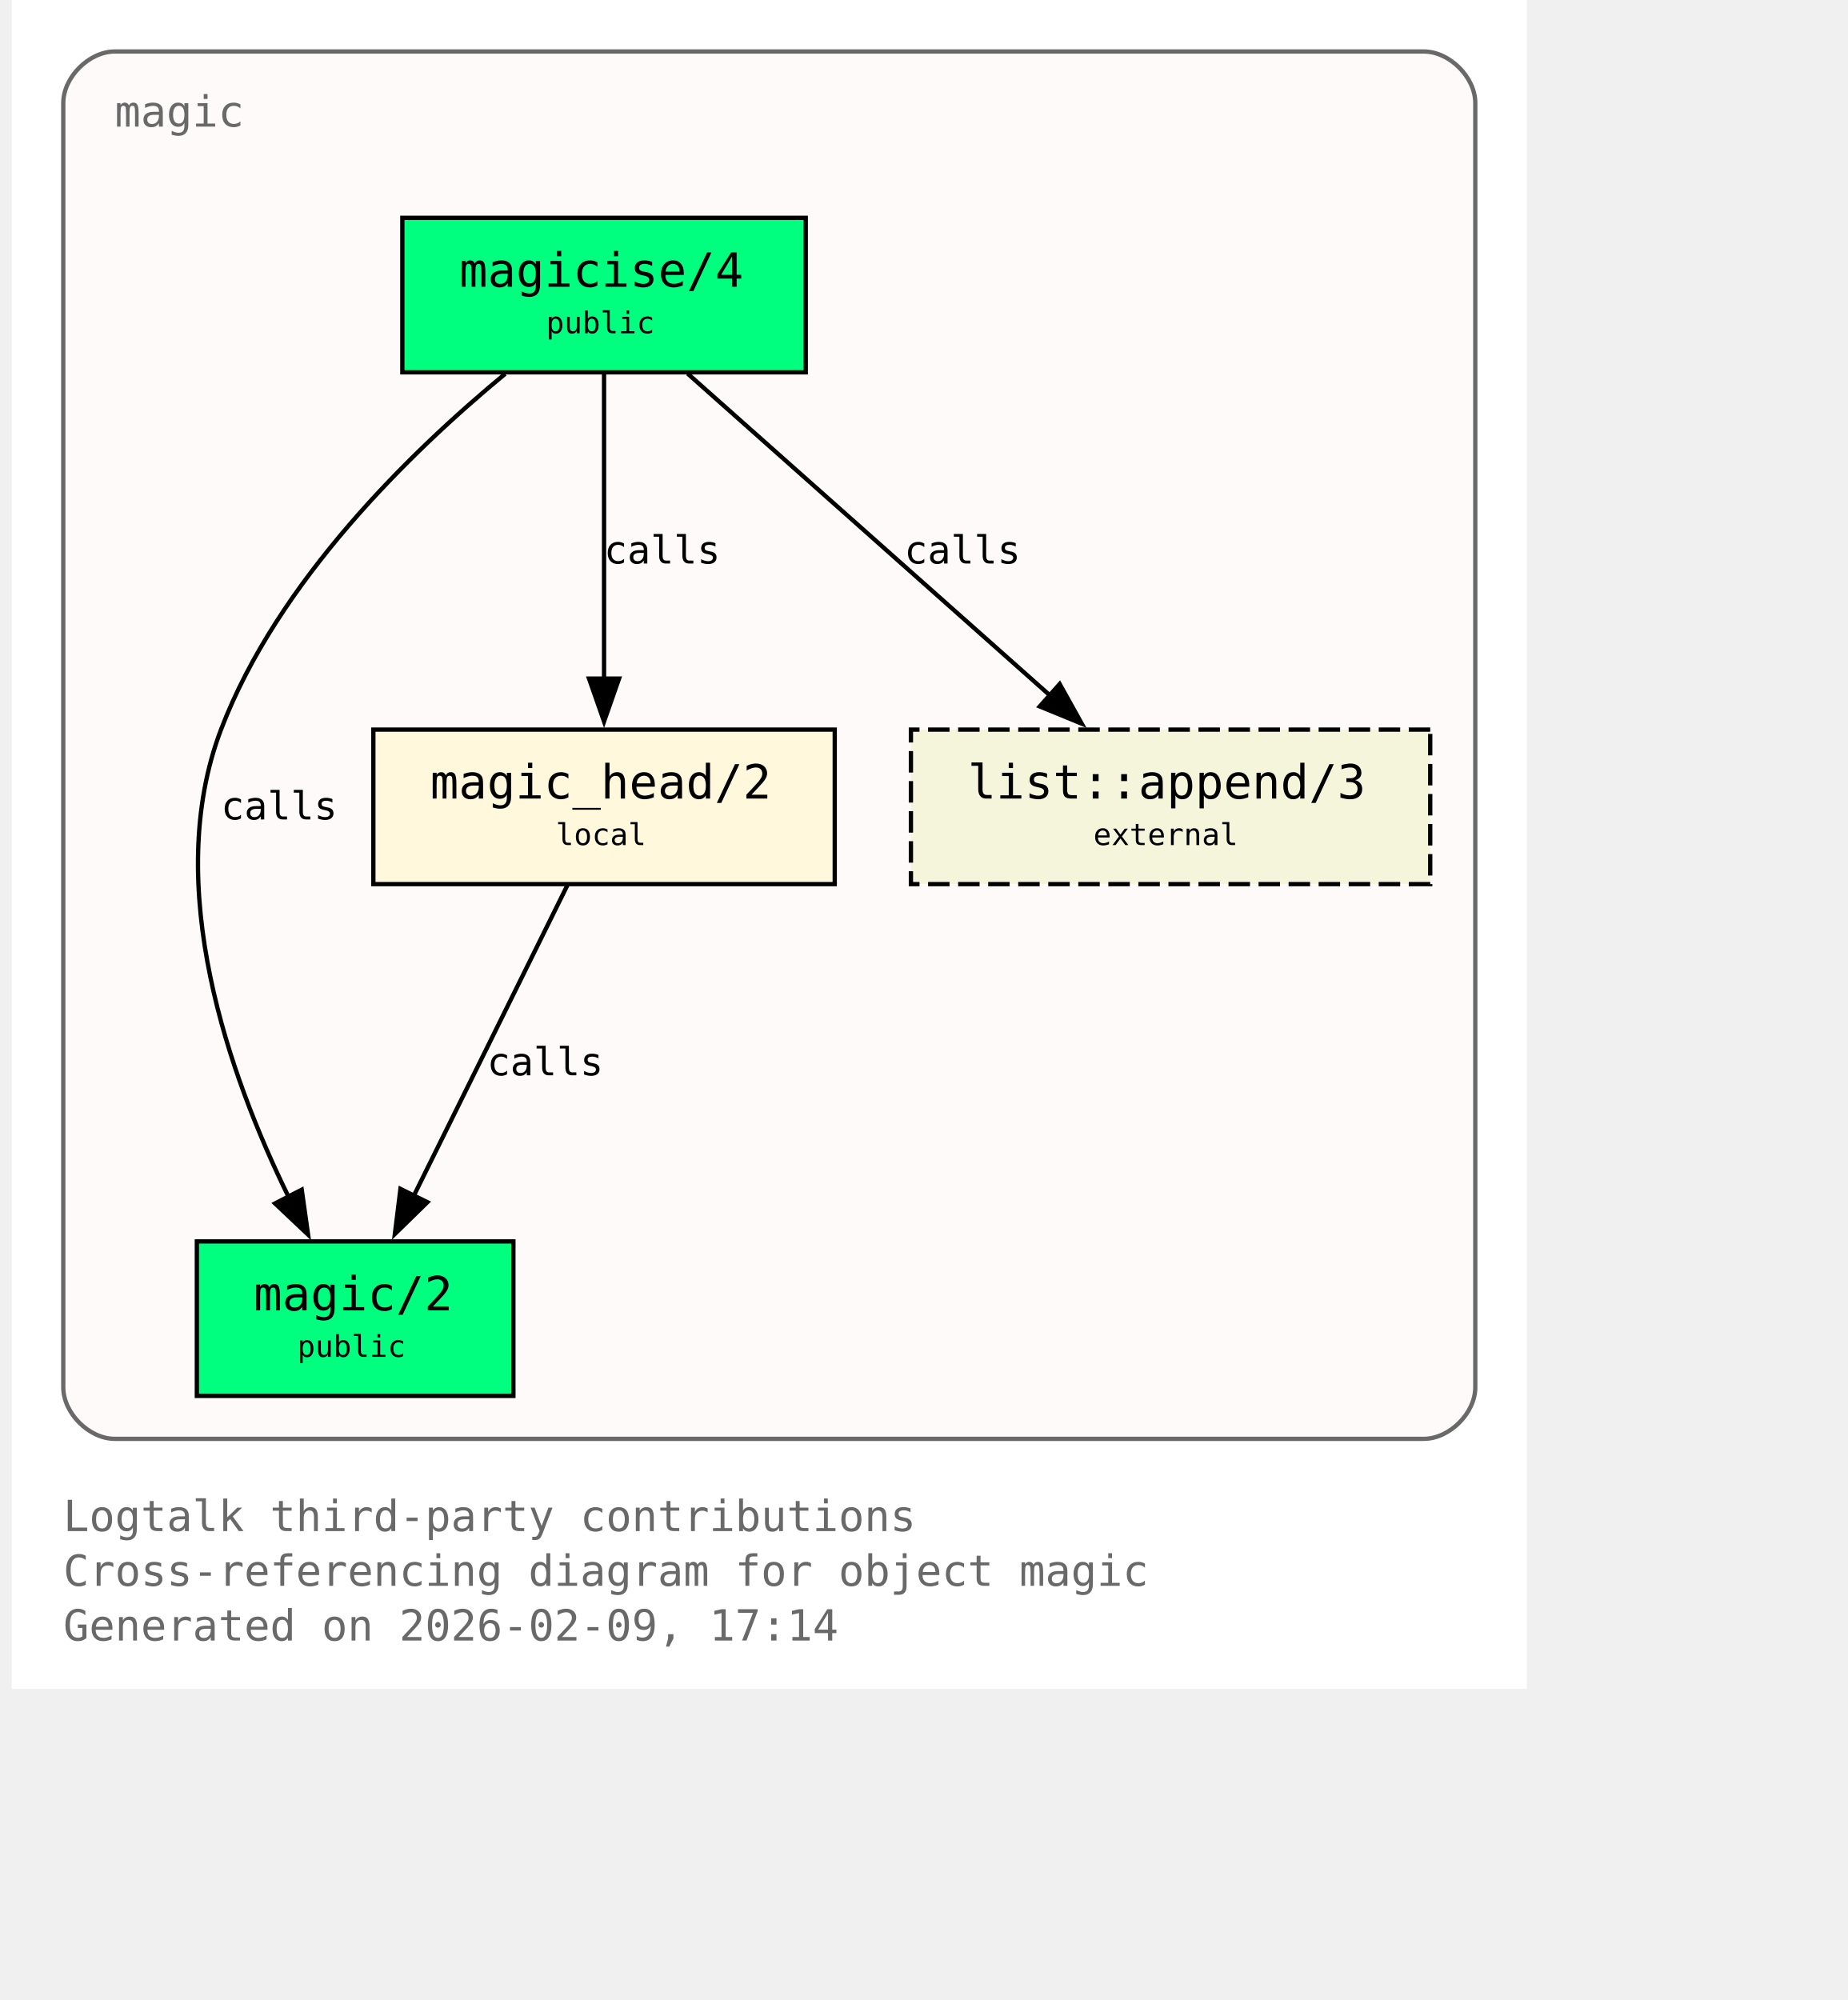
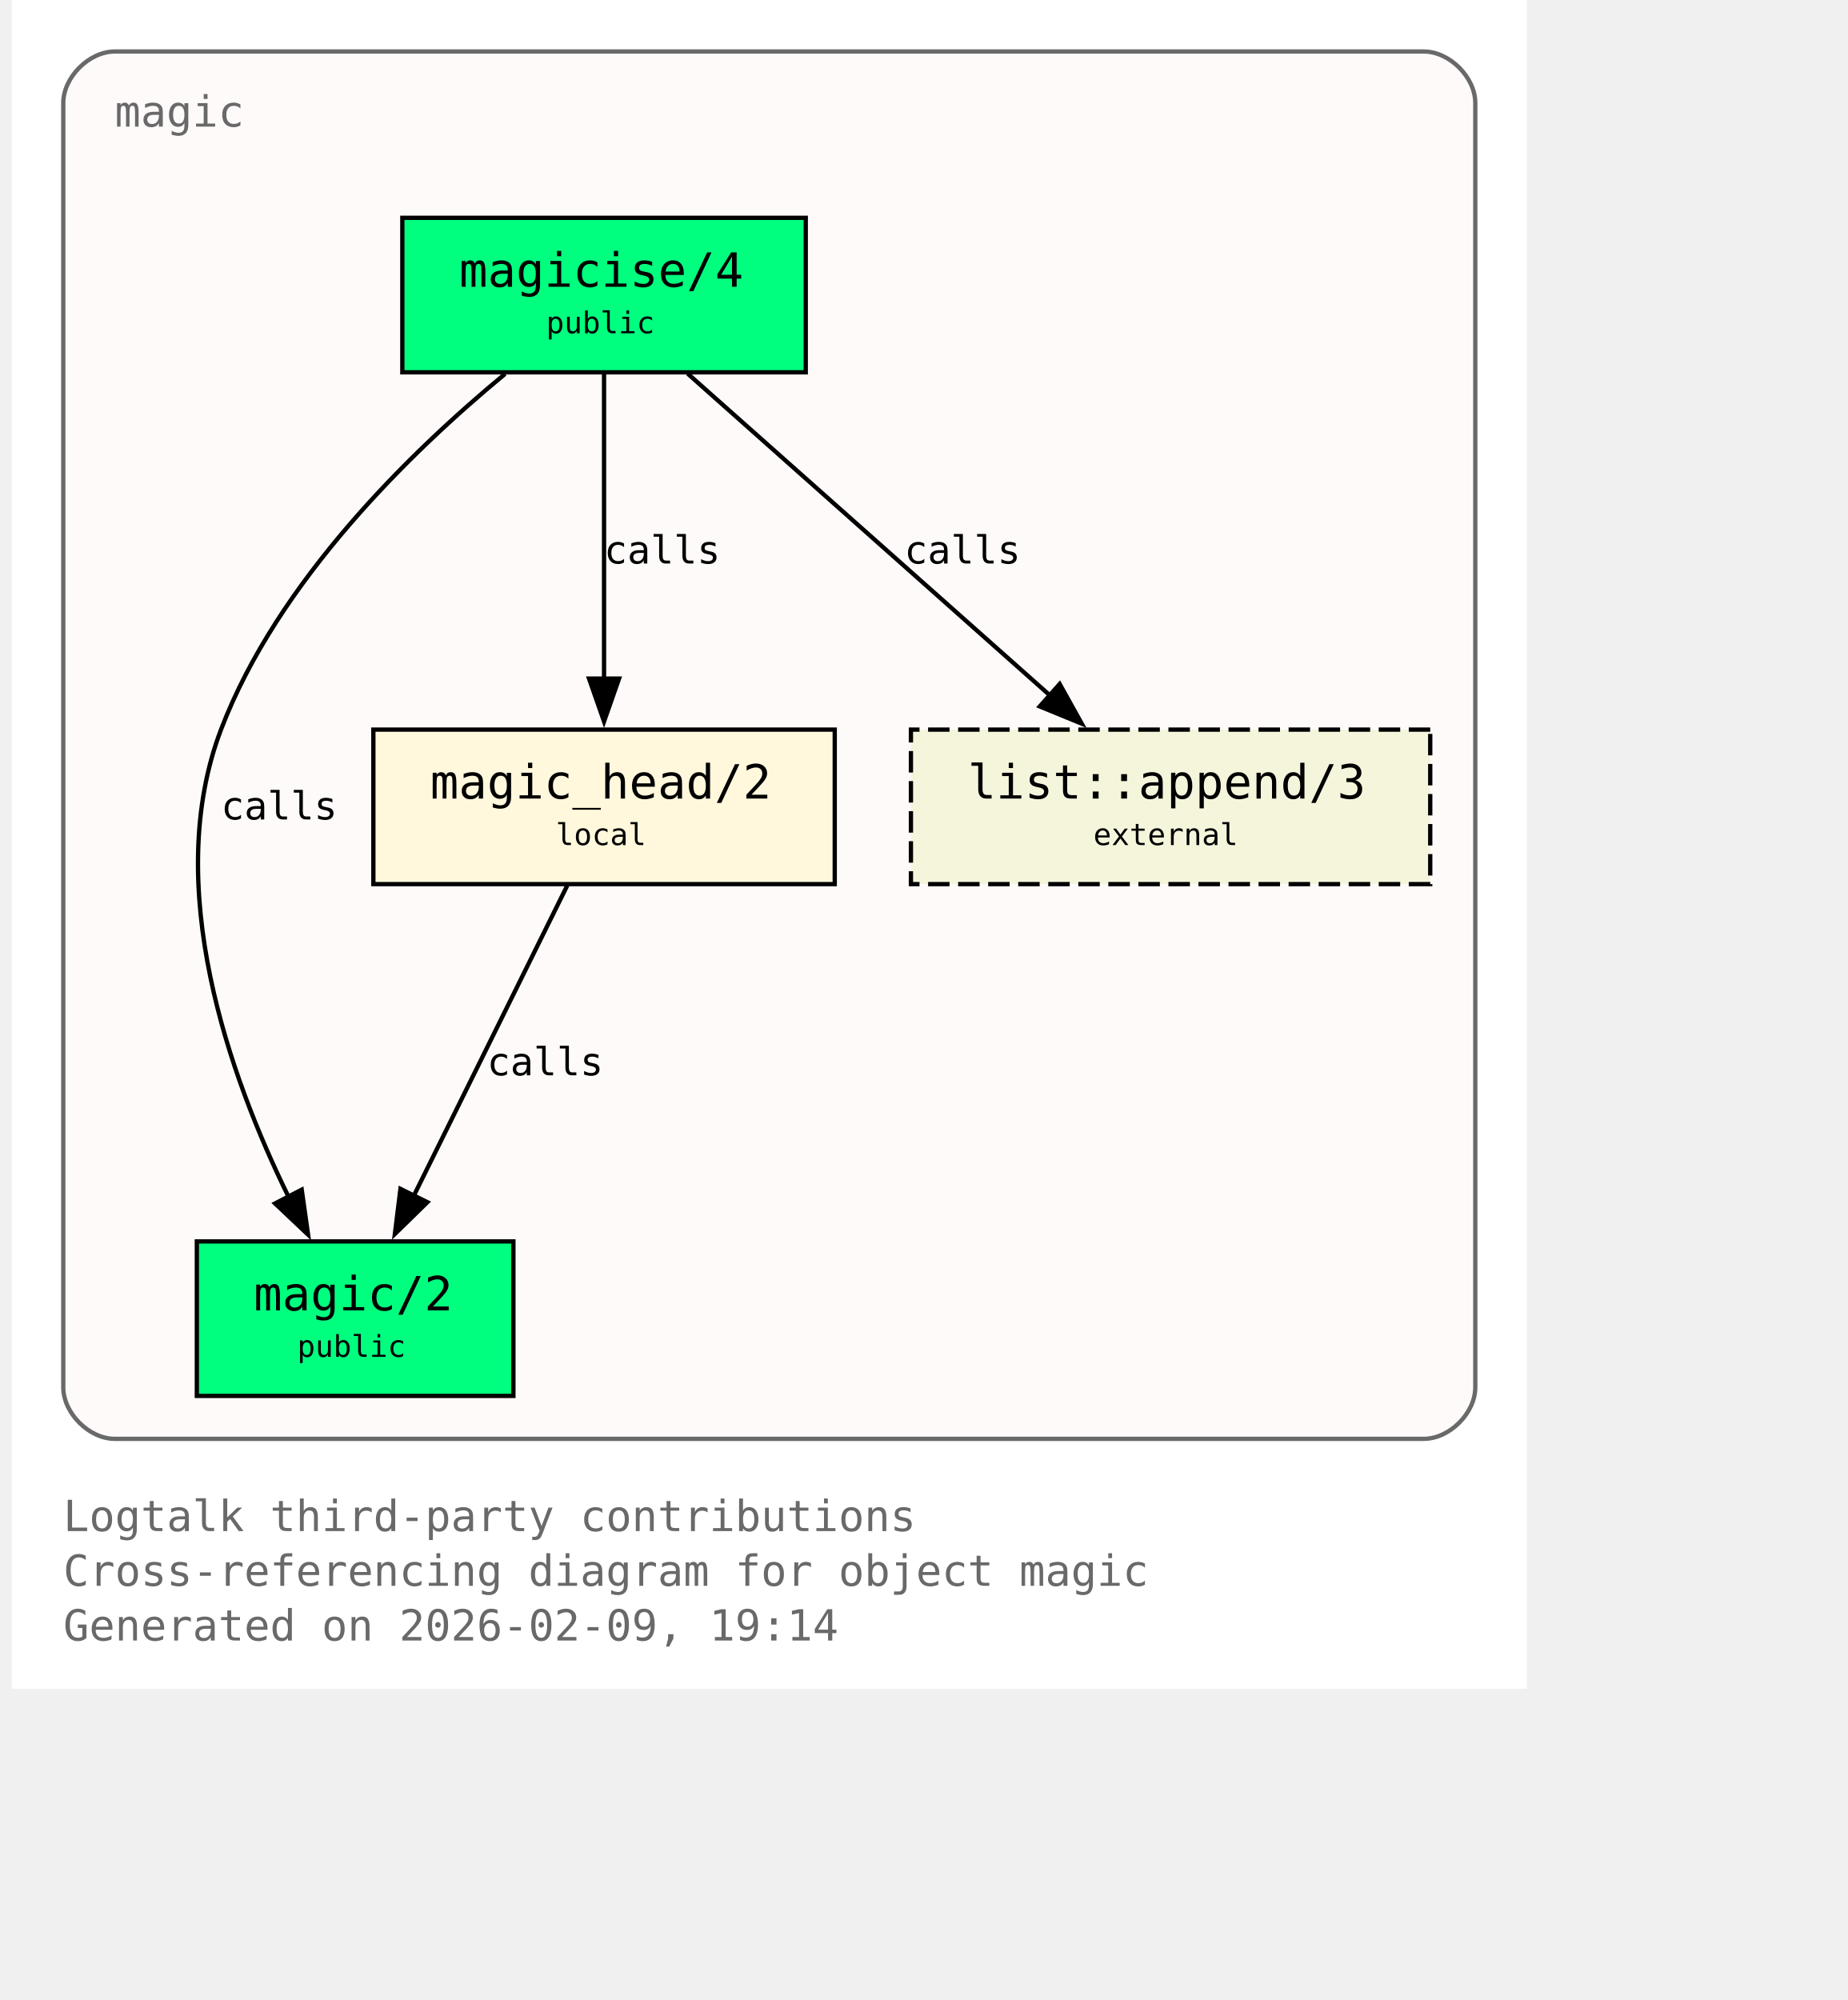
<svg xmlns="http://www.w3.org/2000/svg" xmlns:xlink="http://www.w3.org/1999/xlink" width="497pt" height="538pt" viewBox="72.00 72.00 425.00 466.00">
  <g id="graph0" class="graph" transform="scale(1 1) rotate(0) translate(76 461.5)">
    <polygon fill="white" stroke="none" points="-4,4 -4,-389.5 349,-389.5 349,4 -4,4" />
    <text xml:space="preserve" text-anchor="start" x="8" y="-32.75" font-family="Monospace" font-size="10.00" fill="dimgray">Logtalk third-party contributions</text>
    <text xml:space="preserve" text-anchor="start" x="8" y="-20" font-family="Monospace" font-size="10.00" fill="dimgray">Cross-referencing diagram for object magic</text>
-     <text xml:space="preserve" text-anchor="start" x="8" y="-7.25" font-family="Monospace" font-size="10.00" fill="dimgray">Generated on 2026-02-09, 17:14</text>
+     <text xml:space="preserve" text-anchor="start" x="8" y="-7.25" font-family="Monospace" font-size="10.00" fill="dimgray">Generated on 2026-02-09, 19:14</text>
    <g id="clust1" class="cluster">
      <g id="a_clust1">
        <a xlink:title="magic">
          <path fill="snow" stroke="dimgray" d="M20,-54.25C20,-54.25 325,-54.25 325,-54.25 331,-54.25 337,-60.25 337,-66.25 337,-66.25 337,-365.5 337,-365.5 337,-371.5 331,-377.5 325,-377.5 325,-377.5 20,-377.5 20,-377.5 14,-377.5 8,-371.5 8,-365.5 8,-365.5 8,-66.25 8,-66.25 8,-60.25 14,-54.25 20,-54.25" />
          <g id="a_clust1_0">
-             <a xlink:href="https://github.com/LogtalkDotOrg/logtalk3/tree/8e841b933aa0ca8bc5fdcf2e9d174b0190111d2b/contributions/verdi_neruda/magic.lgt#L35" xlink:title="https://github.com/LogtalkDotOrg/logtalk3/tree/8e841b933aa0ca8bc5fdcf2e9d174b0190111d2b/contributions/verdi_neruda/magic.lgt#L35">
+             <a xlink:href="https://github.com/LogtalkDotOrg/logtalk3/tree/062cc85989c499b935e296622ad2c19f1c07bcc4/contributions/verdi_neruda/magic.lgt#L35" xlink:title="https://github.com/LogtalkDotOrg/logtalk3/tree/062cc85989c499b935e296622ad2c19f1c07bcc4/contributions/verdi_neruda/magic.lgt#L35">
              <text xml:space="preserve" text-anchor="start" x="20" y="-360" font-family="Monospace" font-size="10.00" fill="dimgray">magic</text>
            </a>
          </g>
        </a>
      </g>
    </g>
    <g id="node1" class="node">
      <polygon fill="springgreen" stroke="black" points="181,-338.75 87,-338.75 87,-302.75 181,-302.75 181,-338.75" />
      <text xml:space="preserve" text-anchor="start" x="95" y="-323.45" font-family="Monospace" font-size="9.00"> </text>
      <g id="a_node1_1">
-         <a xlink:href="https://github.com/LogtalkDotOrg/logtalk3/tree/8e841b933aa0ca8bc5fdcf2e9d174b0190111d2b/contributions/verdi_neruda/magic.lgt#L44" xlink:title="https://github.com/LogtalkDotOrg/logtalk3/tree/8e841b933aa0ca8bc5fdcf2e9d174b0190111d2b/contributions/verdi_neruda/magic.lgt#L44">
+         <a xlink:href="https://github.com/LogtalkDotOrg/logtalk3/tree/062cc85989c499b935e296622ad2c19f1c07bcc4/contributions/verdi_neruda/magic.lgt#L44" xlink:title="https://github.com/LogtalkDotOrg/logtalk3/tree/062cc85989c499b935e296622ad2c19f1c07bcc4/contributions/verdi_neruda/magic.lgt#L44">
          <text xml:space="preserve" text-anchor="start" x="100.25" y="-322.68" font-family="Monospace" font-size="11.00">magicise/4</text>
        </a>
      </g>
      <text xml:space="preserve" text-anchor="start" x="167.75" y="-323.45" font-family="Monospace" font-size="9.00"> </text>
      <text xml:space="preserve" text-anchor="start" x="95" y="-311.07" font-family="Monospace" font-size="9.00"> </text>
      <text xml:space="preserve" text-anchor="start" x="120.5" y="-311.85" font-family="Monospace" font-size="7.00">public</text>
      <text xml:space="preserve" text-anchor="start" x="167.75" y="-311.07" font-family="Monospace" font-size="9.00"> </text>
    </g>
    <g id="node2" class="node">
      <polygon fill="springgreen" stroke="black" points="112.88,-100.25 39.12,-100.25 39.12,-64.25 112.88,-64.25 112.88,-100.25" />
      <text xml:space="preserve" text-anchor="start" x="47.12" y="-84.95" font-family="Monospace" font-size="9.00"> </text>
      <g id="a_node2_2">
-         <a xlink:href="https://github.com/LogtalkDotOrg/logtalk3/tree/8e841b933aa0ca8bc5fdcf2e9d174b0190111d2b/contributions/verdi_neruda/magic.lgt#L51" xlink:title="https://github.com/LogtalkDotOrg/logtalk3/tree/8e841b933aa0ca8bc5fdcf2e9d174b0190111d2b/contributions/verdi_neruda/magic.lgt#L51">
+         <a xlink:href="https://github.com/LogtalkDotOrg/logtalk3/tree/062cc85989c499b935e296622ad2c19f1c07bcc4/contributions/verdi_neruda/magic.lgt#L51" xlink:title="https://github.com/LogtalkDotOrg/logtalk3/tree/062cc85989c499b935e296622ad2c19f1c07bcc4/contributions/verdi_neruda/magic.lgt#L51">
          <text xml:space="preserve" text-anchor="start" x="52.38" y="-84.17" font-family="Monospace" font-size="11.00">magic/2</text>
        </a>
      </g>
      <text xml:space="preserve" text-anchor="start" x="99.62" y="-84.95" font-family="Monospace" font-size="9.00"> </text>
      <text xml:space="preserve" text-anchor="start" x="47.12" y="-72.58" font-family="Monospace" font-size="9.00"> </text>
      <text xml:space="preserve" text-anchor="start" x="62.5" y="-73.35" font-family="Monospace" font-size="7.00">public</text>
      <text xml:space="preserve" text-anchor="start" x="99.62" y="-72.58" font-family="Monospace" font-size="9.00"> </text>
    </g>
    <g id="edge1" class="edge">
      <g id="a_edge1">
-         <a xlink:href="https://github.com/LogtalkDotOrg/logtalk3/tree/8e841b933aa0ca8bc5fdcf2e9d174b0190111d2b/contributions/verdi_neruda/magic.lgt#L58" xlink:title="calls">
+         <a xlink:href="https://github.com/LogtalkDotOrg/logtalk3/tree/062cc85989c499b935e296622ad2c19f1c07bcc4/contributions/verdi_neruda/magic.lgt#L58" xlink:title="calls">
          <path fill="none" stroke="black" d="M110.95,-302.39C89.17,-284.41 57.93,-254.13 44.75,-219.5 30.88,-183.06 46.73,-138.69 60.46,-110.7" />
          <polygon fill="black" stroke="black" points="63.56,-112.31 65.04,-101.82 57.34,-109.1 63.56,-112.31" />
        </a>
      </g>
      <g id="a_edge1-label">
-         <a xlink:href="https://github.com/LogtalkDotOrg/logtalk3/tree/8e841b933aa0ca8bc5fdcf2e9d174b0190111d2b/contributions/verdi_neruda/magic.lgt#L58" xlink:title="https://github.com/LogtalkDotOrg/logtalk3/tree/8e841b933aa0ca8bc5fdcf2e9d174b0190111d2b/contributions/verdi_neruda/magic.lgt#L58">
+         <a xlink:href="https://github.com/LogtalkDotOrg/logtalk3/tree/062cc85989c499b935e296622ad2c19f1c07bcc4/contributions/verdi_neruda/magic.lgt#L58" xlink:title="https://github.com/LogtalkDotOrg/logtalk3/tree/062cc85989c499b935e296622ad2c19f1c07bcc4/contributions/verdi_neruda/magic.lgt#L58">
          <text xml:space="preserve" text-anchor="start" x="44.75" y="-198.57" font-family="Monospace" font-size="9.00">calls</text>
        </a>
      </g>
    </g>
    <g id="node3" class="node">
      <polygon fill="cornsilk" stroke="black" points="187.75,-219.5 80.25,-219.5 80.25,-183.5 187.75,-183.5 187.75,-219.5" />
      <text xml:space="preserve" text-anchor="start" x="88.25" y="-204.2" font-family="Monospace" font-size="9.00"> </text>
      <g id="a_node3_3">
-         <a xlink:href="https://github.com/LogtalkDotOrg/logtalk3/tree/8e841b933aa0ca8bc5fdcf2e9d174b0190111d2b/contributions/verdi_neruda/magic.lgt#L66" xlink:title="https://github.com/LogtalkDotOrg/logtalk3/tree/8e841b933aa0ca8bc5fdcf2e9d174b0190111d2b/contributions/verdi_neruda/magic.lgt#L66">
+         <a xlink:href="https://github.com/LogtalkDotOrg/logtalk3/tree/062cc85989c499b935e296622ad2c19f1c07bcc4/contributions/verdi_neruda/magic.lgt#L66" xlink:title="https://github.com/LogtalkDotOrg/logtalk3/tree/062cc85989c499b935e296622ad2c19f1c07bcc4/contributions/verdi_neruda/magic.lgt#L66">
          <text xml:space="preserve" text-anchor="start" x="93.5" y="-203.43" font-family="Monospace" font-size="11.00">magic_head/2</text>
        </a>
      </g>
      <text xml:space="preserve" text-anchor="start" x="174.5" y="-204.2" font-family="Monospace" font-size="9.00"> </text>
      <text xml:space="preserve" text-anchor="start" x="88.25" y="-191.82" font-family="Monospace" font-size="9.00"> </text>
      <text xml:space="preserve" text-anchor="start" x="122.75" y="-192.6" font-family="Monospace" font-size="7.00">local</text>
      <text xml:space="preserve" text-anchor="start" x="174.5" y="-191.82" font-family="Monospace" font-size="9.00"> </text>
    </g>
    <g id="edge2" class="edge">
      <g id="a_edge2">
-         <a xlink:href="https://github.com/LogtalkDotOrg/logtalk3/tree/8e841b933aa0ca8bc5fdcf2e9d174b0190111d2b/contributions/verdi_neruda/magic.lgt#L60" xlink:title="calls">
+         <a xlink:href="https://github.com/LogtalkDotOrg/logtalk3/tree/062cc85989c499b935e296622ad2c19f1c07bcc4/contributions/verdi_neruda/magic.lgt#L60" xlink:title="calls">
          <path fill="none" stroke="black" d="M134,-302.45C134,-283.75 134,-253.62 134,-231.33" />
          <polygon fill="black" stroke="black" points="137.5,-231.39 134,-221.39 130.5,-231.39 137.5,-231.39" />
        </a>
      </g>
      <g id="a_edge2-label">
-         <a xlink:href="https://github.com/LogtalkDotOrg/logtalk3/tree/8e841b933aa0ca8bc5fdcf2e9d174b0190111d2b/contributions/verdi_neruda/magic.lgt#L60" xlink:title="https://github.com/LogtalkDotOrg/logtalk3/tree/8e841b933aa0ca8bc5fdcf2e9d174b0190111d2b/contributions/verdi_neruda/magic.lgt#L60">
+         <a xlink:href="https://github.com/LogtalkDotOrg/logtalk3/tree/062cc85989c499b935e296622ad2c19f1c07bcc4/contributions/verdi_neruda/magic.lgt#L60" xlink:title="https://github.com/LogtalkDotOrg/logtalk3/tree/062cc85989c499b935e296622ad2c19f1c07bcc4/contributions/verdi_neruda/magic.lgt#L60">
          <text xml:space="preserve" text-anchor="start" x="134" y="-258.2" font-family="Monospace" font-size="9.00">calls</text>
        </a>
      </g>
    </g>
    <g id="node4" class="node">
      <polygon fill="beige" stroke="black" stroke-dasharray="5,2" points="326.5,-219.5 205.5,-219.5 205.5,-183.5 326.5,-183.5 326.5,-219.5" />
      <text xml:space="preserve" text-anchor="start" x="213.5" y="-204.2" font-family="Monospace" font-size="9.00"> </text>
      <g id="a_node4_4">
        <a xlink:href="https://logtalk.org/library/listp_0.html#append-3" xlink:title="https://logtalk.org/library/listp_0.html#append-3">
          <text xml:space="preserve" text-anchor="start" x="218.75" y="-203.43" font-family="Monospace" font-size="11.00">list::append/3</text>
        </a>
      </g>
      <text xml:space="preserve" text-anchor="start" x="313.25" y="-204.2" font-family="Monospace" font-size="9.00"> </text>
      <text xml:space="preserve" text-anchor="start" x="213.5" y="-191.82" font-family="Monospace" font-size="9.00"> </text>
      <text xml:space="preserve" text-anchor="start" x="248" y="-192.6" font-family="Monospace" font-size="7.00">external</text>
      <text xml:space="preserve" text-anchor="start" x="313.25" y="-191.82" font-family="Monospace" font-size="9.00"> </text>
    </g>
    <g id="edge4" class="edge">
      <g id="a_edge4">
-         <a xlink:href="https://github.com/LogtalkDotOrg/logtalk3/tree/8e841b933aa0ca8bc5fdcf2e9d174b0190111d2b/contributions/verdi_neruda/magic.lgt#L60" xlink:title="calls">
+         <a xlink:href="https://github.com/LogtalkDotOrg/logtalk3/tree/062cc85989c499b935e296622ad2c19f1c07bcc4/contributions/verdi_neruda/magic.lgt#L60" xlink:title="calls">
          <path fill="none" stroke="black" d="M153.48,-302.45C175.8,-282.62 212.58,-249.95 237.98,-227.39" />
          <polygon fill="black" stroke="black" points="240.16,-230.13 245.31,-220.88 235.51,-224.9 240.16,-230.13" />
        </a>
      </g>
      <g id="a_edge4-label">
-         <a xlink:href="https://github.com/LogtalkDotOrg/logtalk3/tree/8e841b933aa0ca8bc5fdcf2e9d174b0190111d2b/contributions/verdi_neruda/magic.lgt#L60" xlink:title="https://github.com/LogtalkDotOrg/logtalk3/tree/8e841b933aa0ca8bc5fdcf2e9d174b0190111d2b/contributions/verdi_neruda/magic.lgt#L60">
+         <a xlink:href="https://github.com/LogtalkDotOrg/logtalk3/tree/062cc85989c499b935e296622ad2c19f1c07bcc4/contributions/verdi_neruda/magic.lgt#L60" xlink:title="https://github.com/LogtalkDotOrg/logtalk3/tree/062cc85989c499b935e296622ad2c19f1c07bcc4/contributions/verdi_neruda/magic.lgt#L60">
          <text xml:space="preserve" text-anchor="start" x="203.96" y="-258.2" font-family="Monospace" font-size="9.00">calls</text>
        </a>
      </g>
    </g>
    <g id="edge3" class="edge">
      <g id="a_edge3">
-         <a xlink:href="https://github.com/LogtalkDotOrg/logtalk3/tree/8e841b933aa0ca8bc5fdcf2e9d174b0190111d2b/contributions/verdi_neruda/magic.lgt#L69" xlink:title="calls">
+         <a xlink:href="https://github.com/LogtalkDotOrg/logtalk3/tree/062cc85989c499b935e296622ad2c19f1c07bcc4/contributions/verdi_neruda/magic.lgt#L69" xlink:title="calls">
          <path fill="none" stroke="black" d="M125.44,-183.2C116.02,-164.15 100.73,-133.25 89.65,-110.85" />
          <polygon fill="black" stroke="black" points="92.84,-109.39 85.26,-101.98 86.56,-112.49 92.84,-109.39" />
        </a>
      </g>
      <g id="a_edge3-label">
-         <a xlink:href="https://github.com/LogtalkDotOrg/logtalk3/tree/8e841b933aa0ca8bc5fdcf2e9d174b0190111d2b/contributions/verdi_neruda/magic.lgt#L69" xlink:title="https://github.com/LogtalkDotOrg/logtalk3/tree/8e841b933aa0ca8bc5fdcf2e9d174b0190111d2b/contributions/verdi_neruda/magic.lgt#L69">
+         <a xlink:href="https://github.com/LogtalkDotOrg/logtalk3/tree/062cc85989c499b935e296622ad2c19f1c07bcc4/contributions/verdi_neruda/magic.lgt#L69" xlink:title="https://github.com/LogtalkDotOrg/logtalk3/tree/062cc85989c499b935e296622ad2c19f1c07bcc4/contributions/verdi_neruda/magic.lgt#L69">
          <text xml:space="preserve" text-anchor="start" x="106.74" y="-138.95" font-family="Monospace" font-size="9.00">calls</text>
        </a>
      </g>
    </g>
  </g>
</svg>
